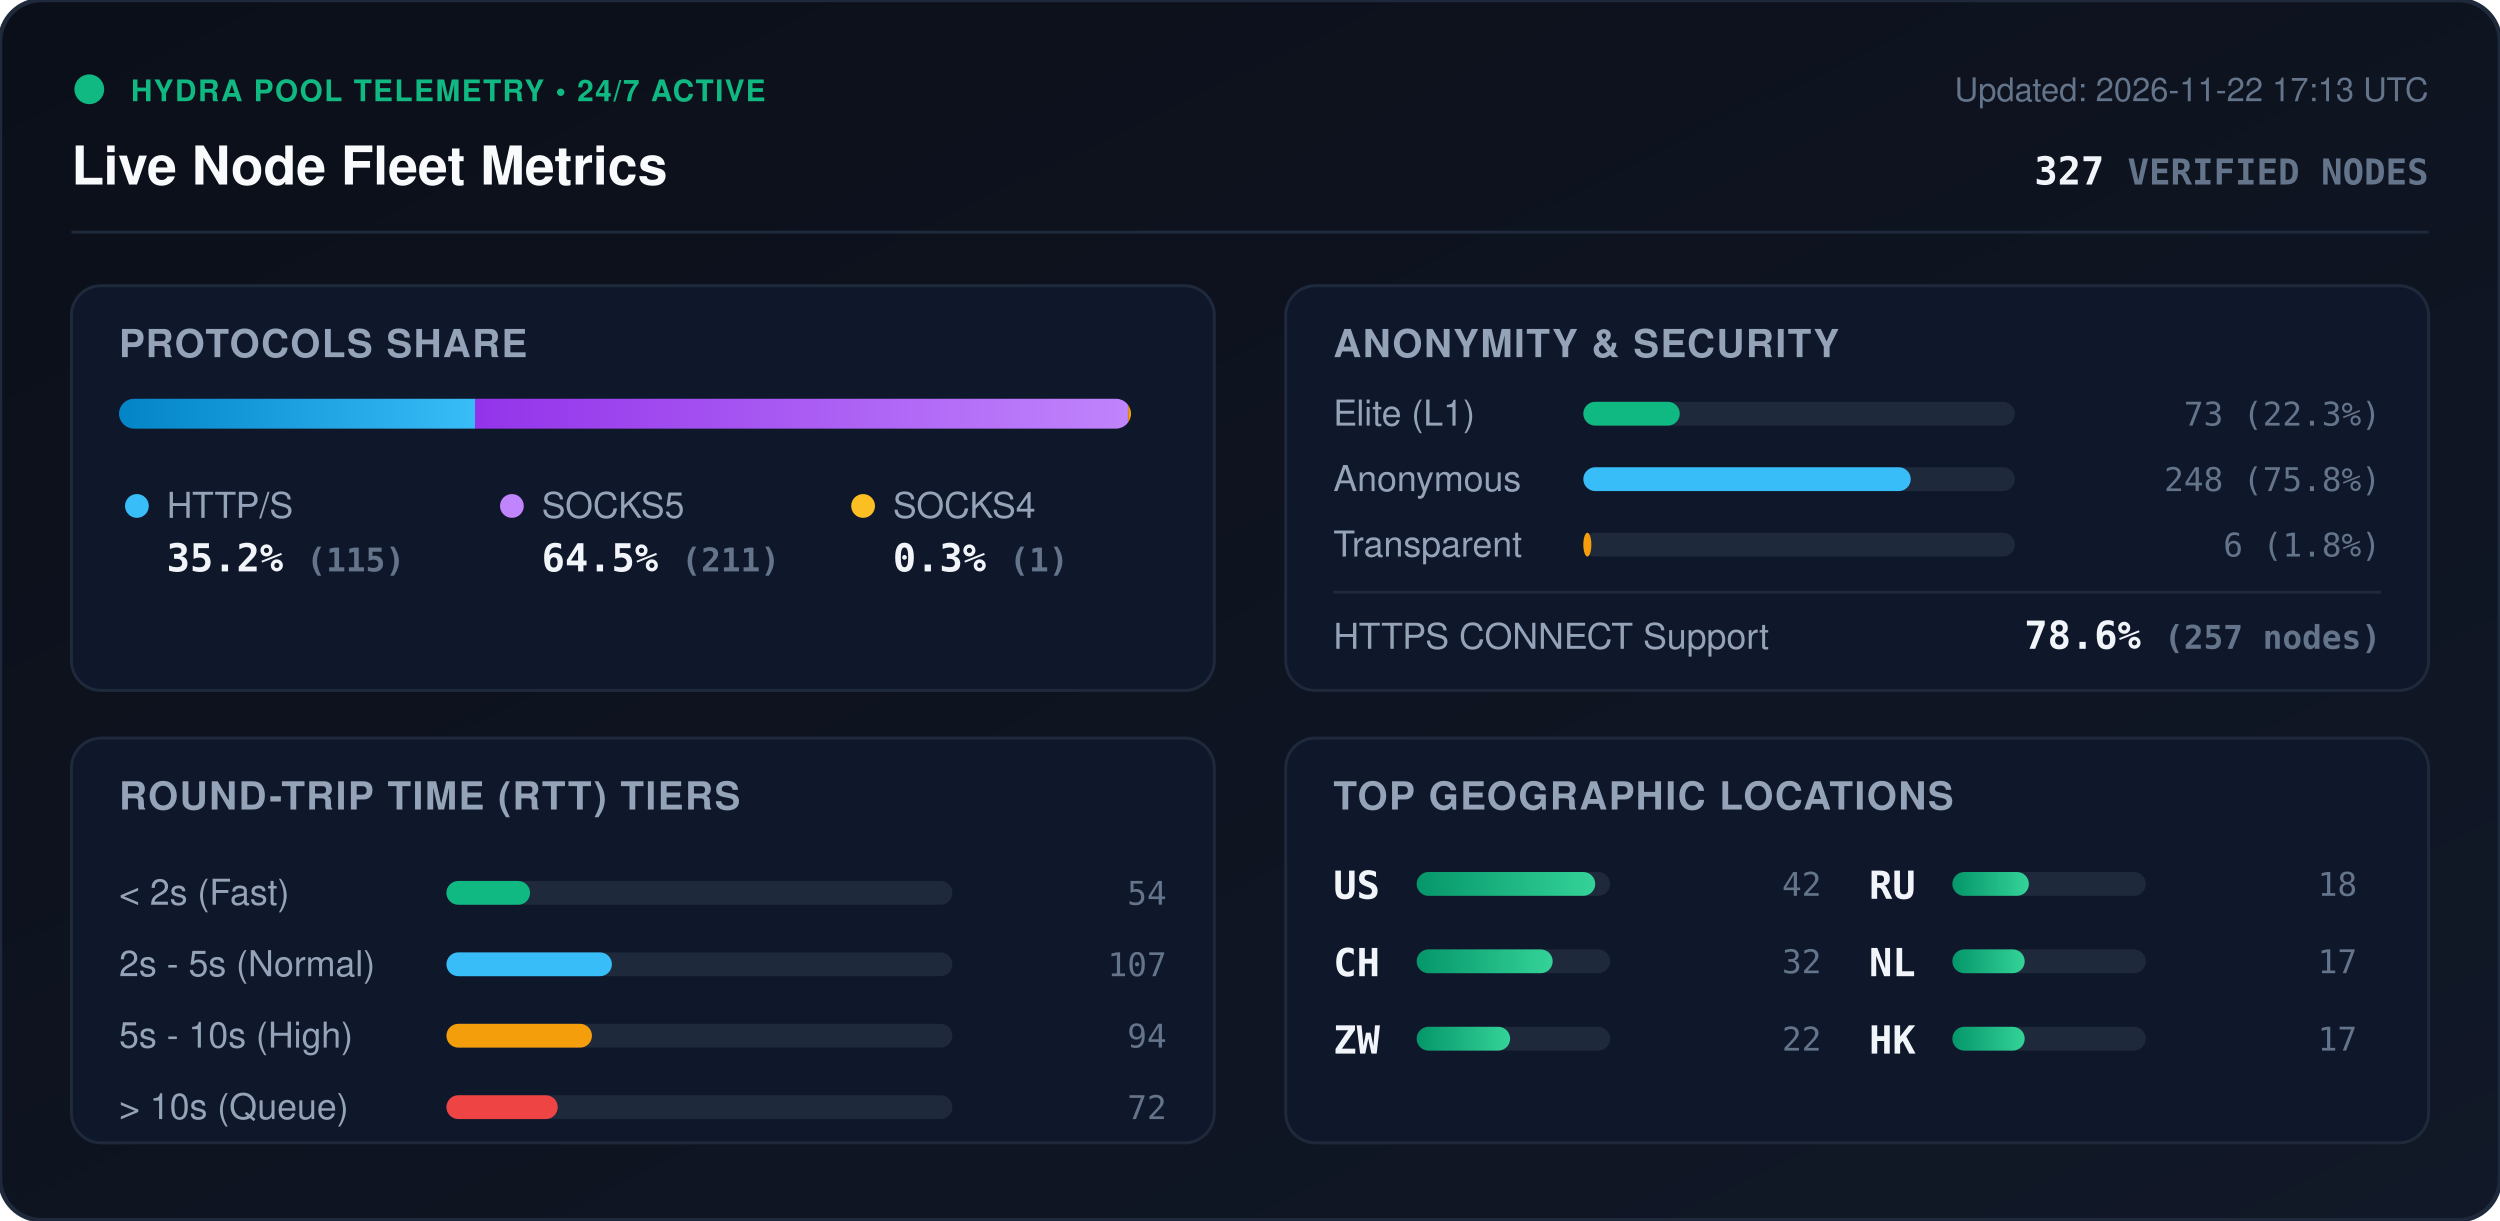
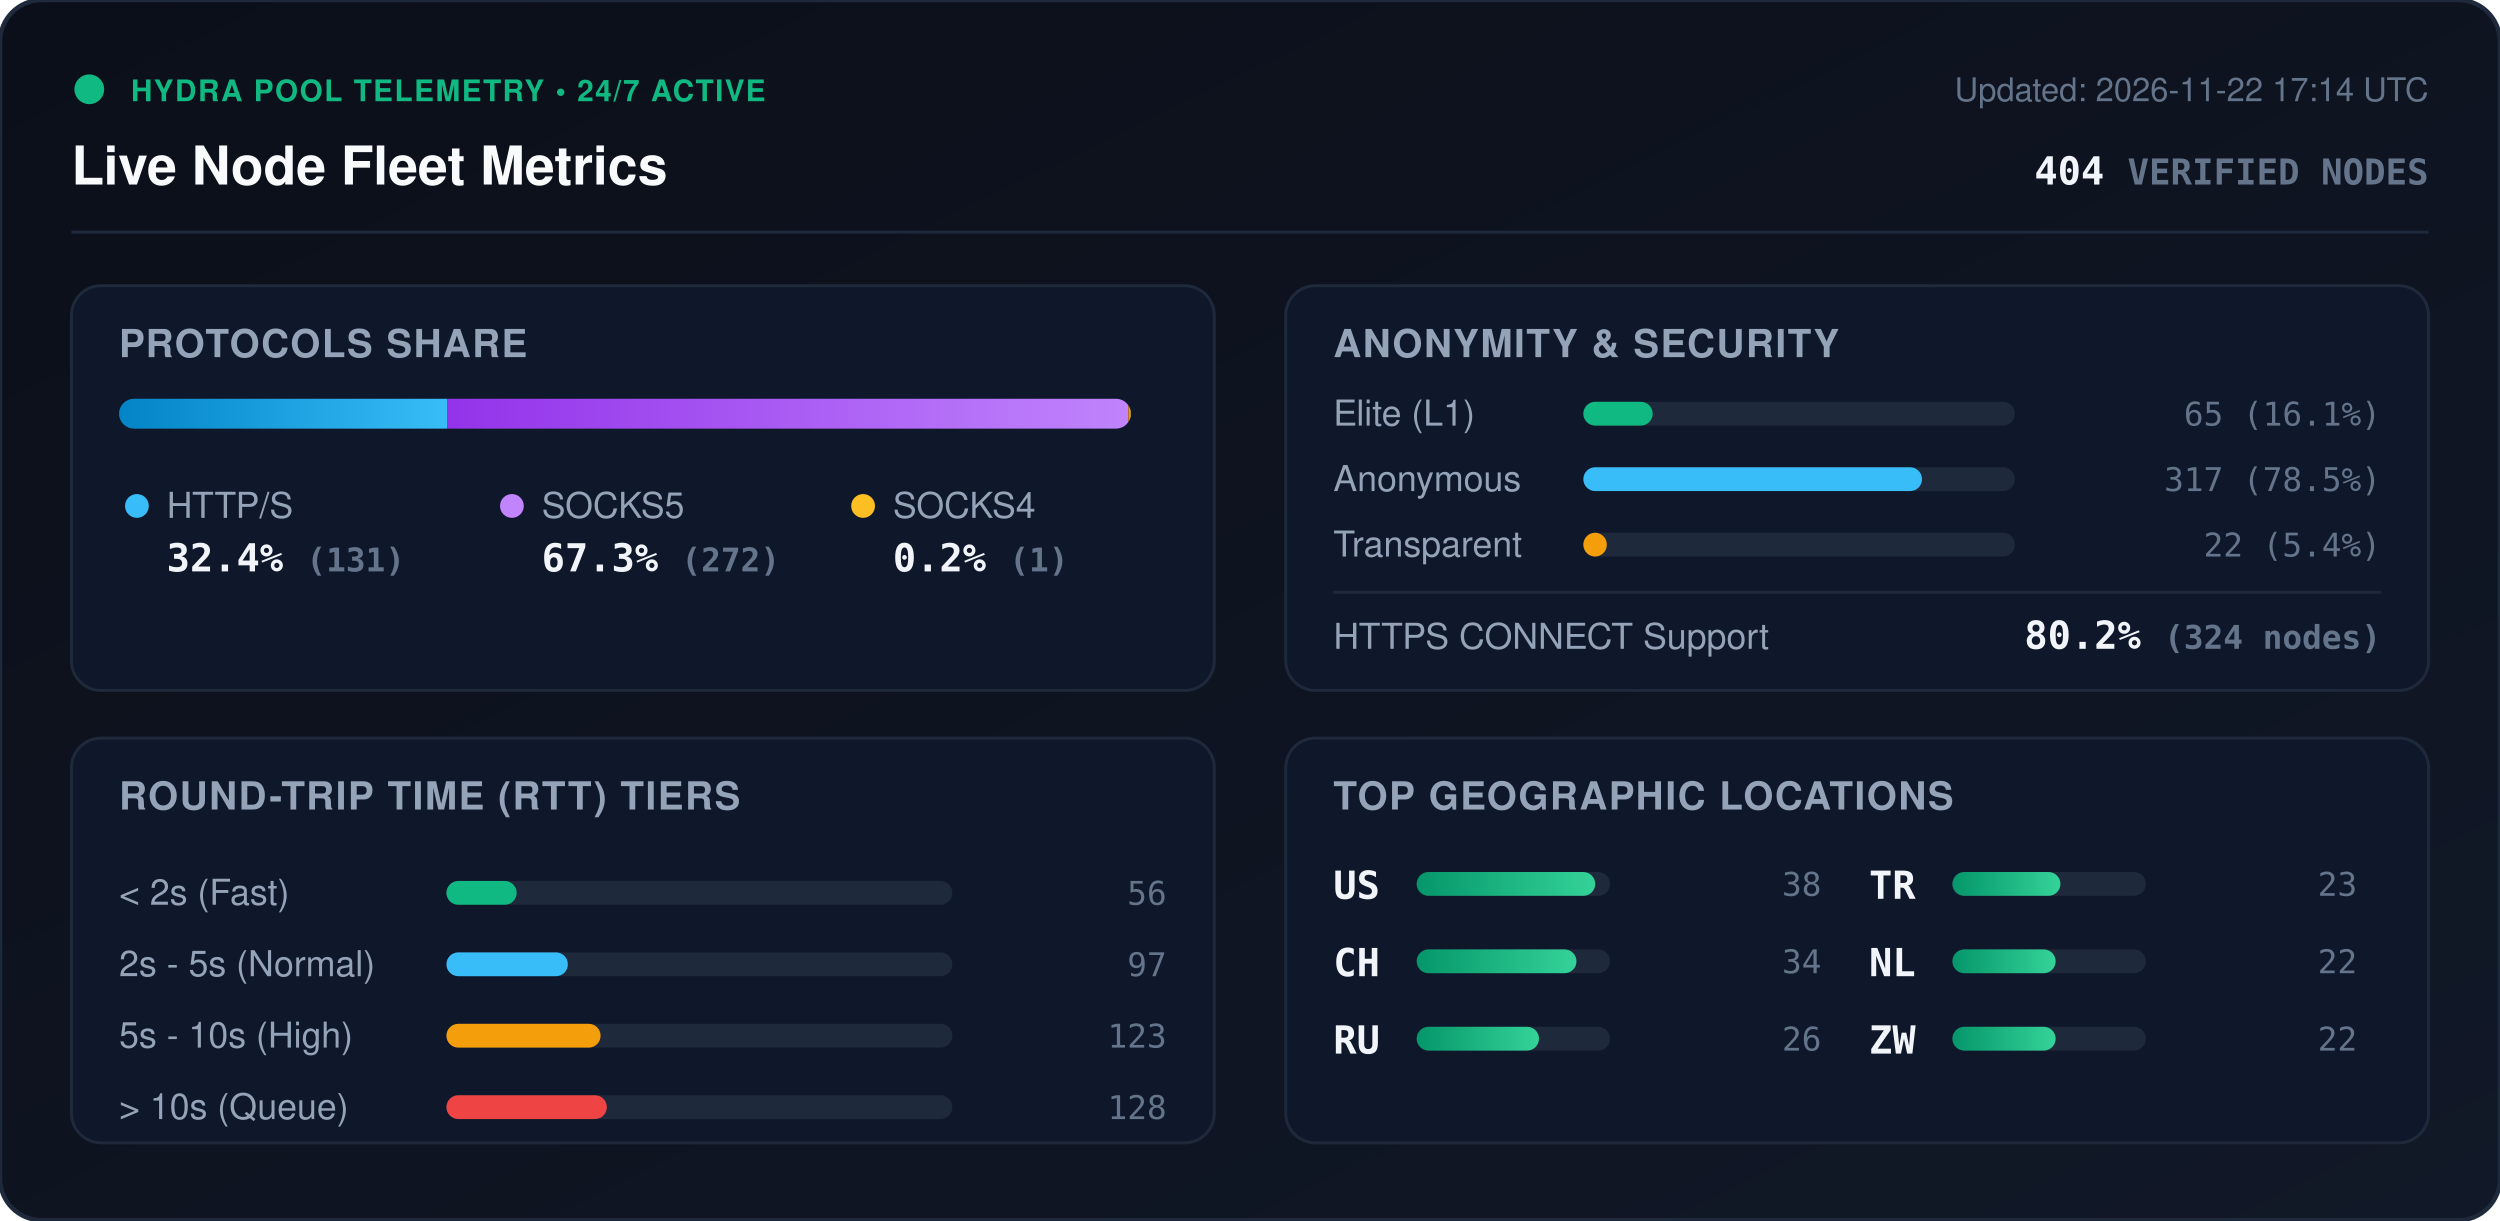
<svg xmlns="http://www.w3.org/2000/svg" viewBox="0 0 840 410" width="840" height="410" style="max-width: 100%; height: auto;">
  <defs>
    <linearGradient id="bg" x1="0%" y1="0%" x2="100%" y2="100%">
      <stop offset="0%" stop-color="#0b0f19" />
      <stop offset="100%" stop-color="#111827" />
    </linearGradient>
    <linearGradient id="bar-http" x1="0%" y1="0%" x2="100%" y2="0%">
      <stop offset="0%" stop-color="#0284c7" />
      <stop offset="100%" stop-color="#38bdf8" />
    </linearGradient>
    <linearGradient id="bar-socks5" x1="0%" y1="0%" x2="100%" y2="0%">
      <stop offset="0%" stop-color="#9333ea" />
      <stop offset="100%" stop-color="#c084fc" />
    </linearGradient>
    <linearGradient id="bar-socks4" x1="0%" y1="0%" x2="100%" y2="0%">
      <stop offset="0%" stop-color="#d97706" />
      <stop offset="100%" stop-color="#fbbf24" />
    </linearGradient>
    <linearGradient id="bar-green" x1="0%" y1="0%" x2="100%" y2="0%">
      <stop offset="0%" stop-color="#059669" />
      <stop offset="100%" stop-color="#34d399" />
    </linearGradient>
    <clipPath id="prog-track-clip">
      <rect width="340.0" height="10" rx="5" />
    </clipPath>
    <style>
      .title { font: 700 18px -apple-system, BlinkMacSystemFont, 'Segoe UI', Helvetica, Arial, sans-serif; fill: #f8fafc; }
      .sub { font: 500 11px -apple-system, BlinkMacSystemFont, 'Segoe UI', Helvetica, Arial, sans-serif; fill: #64748b; }
      .section-hdr { font: 600 13px -apple-system, BlinkMacSystemFont, 'Segoe UI', Helvetica, Arial, sans-serif; fill: #94a3b8; letter-spacing: 0.5px; }
      .metric-val { font: 700 13px -apple-system, BlinkMacSystemFont, 'Segoe UI', Helvetica, Arial, sans-serif; fill: #f1f5f9; }
      .metric-lbl { font: 500 12px -apple-system, BlinkMacSystemFont, 'Segoe UI', Helvetica, Arial, sans-serif; fill: #94a3b8; }
      .badge-txt { font: 700 10px -apple-system, BlinkMacSystemFont, 'Segoe UI', Helvetica, Arial, sans-serif; fill: #10b981; letter-spacing: 0.5px; }
      .mono { font-family: ui-monospace, SFMono-Regular, Menlo, Monaco, Consolas, monospace; }
      .pulse { animation: beacon 2s infinite ease-in-out; }
      @keyframes beacon { 0%, 100% { opacity: 1; } 50% { opacity: 0.35; } }
    </style>
  </defs>
  <rect width="840" height="410" rx="14" fill="url(#bg)" stroke="#1e293b" stroke-width="1.5" />
  <g transform="translate(24, 24)">
    <circle cx="6" cy="6" r="5" fill="#10b981" class="pulse" />
    <text x="20" y="10" class="badge-txt">HYDRA POOL TELEMETRY • 24/7 ACTIVE</text>
    <text x="0" y="38" class="title">Live Node Fleet Metrics</text>
-     <text x="792" y="10" text-anchor="end" class="sub">Updated: 2026-11-22 17:13 UTC</text>
-     <text x="792" y="38" text-anchor="end" class="metric-val mono" fill="#38bdf8">327 <tspan font-size="12" fill="#64748b">VERIFIED NODES</tspan>
+     <text x="792" y="10" text-anchor="end" class="sub">Updated: 2026-11-22 17:14 UTC</text>
+     <text x="792" y="38" text-anchor="end" class="metric-val mono" fill="#38bdf8">404 <tspan font-size="12" fill="#64748b">VERIFIED NODES</tspan>
    </text>
  </g>
  <line x1="24" y1="78" x2="816" y2="78" stroke="#1e293b" stroke-width="1" />
  <g transform="translate(24, 96)">
    <rect width="384" height="136" rx="10" fill="#0f172a" stroke="#1e293b" />
    <text x="16" y="24" class="section-hdr">PROTOCOLS SHARE</text>
    <g transform="translate(16, 38)">
      <rect width="340.0" height="10" rx="5" fill="#1e293b" />
      <g clip-path="url(#prog-track-clip)">
-         <rect x="0" width="119.6" height="10" fill="url(#bar-http)" />
-         <rect x="119.6" width="219.4" height="10" fill="url(#bar-socks5)" />
-         <rect x="339.0" width="1.0" height="10" fill="url(#bar-socks4)" />
+         <rect x="0" width="110.2" height="10" fill="url(#bar-http)" />
+         <rect x="110.2" width="228.9" height="10" fill="url(#bar-socks5)" />
+         <rect x="339.1" width="0.8" height="10" fill="url(#bar-socks4)" />
      </g>
    </g>
    <g transform="translate(16, 68)">
      <circle cx="6" cy="6" r="4" fill="#38bdf8" />
      <text x="16" y="10" class="metric-lbl">HTTP/S</text>
-       <text x="16" y="28" class="metric-val mono">35.2% <tspan font-size="11" fill="#64748b">(115)</tspan>
+       <text x="16" y="28" class="metric-val mono">32.4% <tspan font-size="11" fill="#64748b">(131)</tspan>
      </text>
      <circle cx="132" cy="6" r="4" fill="#c084fc" />
      <text x="142" y="10" class="metric-lbl">SOCKS5</text>
-       <text x="142" y="28" class="metric-val mono">64.5% <tspan font-size="11" fill="#64748b">(211)</tspan>
+       <text x="142" y="28" class="metric-val mono">67.3% <tspan font-size="11" fill="#64748b">(272)</tspan>
      </text>
      <circle cx="250" cy="6" r="4" fill="#fbbf24" />
      <text x="260" y="10" class="metric-lbl">SOCKS4</text>
-       <text x="260" y="28" class="metric-val mono">0.3% <tspan font-size="11" fill="#64748b">(1)</tspan>
+       <text x="260" y="28" class="metric-val mono">0.2% <tspan font-size="11" fill="#64748b">(1)</tspan>
      </text>
    </g>
  </g>
  <g transform="translate(432, 96)">
    <rect width="384" height="136" rx="10" fill="#0f172a" stroke="#1e293b" />
    <text x="16" y="24" class="section-hdr">ANONYMITY &amp; SECURITY</text>
    <text x="16" y="47" class="metric-lbl">Elite (L1)</text>
    <rect x="100" y="39" width="145.0" height="8" rx="4" fill="#1e293b" />
-     <rect x="100" y="39" width="32.4" height="8" rx="4" fill="#10b981" />
-     <text x="368" y="47" text-anchor="end" class="mono sub" fill="#e2e8f0">73 (22.3%)</text>
+     <rect x="100" y="39" width="23.3" height="8" rx="4" fill="#10b981" />
+     <text x="368" y="47" text-anchor="end" class="mono sub" fill="#e2e8f0">65 (16.1%)</text>
    <text x="16" y="69" class="metric-lbl">Anonymous</text>
    <rect x="100" y="61" width="145.0" height="8" rx="4" fill="#1e293b" />
-     <rect x="100" y="61" width="110.0" height="8" rx="4" fill="#38bdf8" />
-     <text x="368" y="69" text-anchor="end" class="mono sub" fill="#e2e8f0">248 (75.8%)</text>
+     <rect x="100" y="61" width="113.8" height="8" rx="4" fill="#38bdf8" />
+     <text x="368" y="69" text-anchor="end" class="mono sub" fill="#e2e8f0">317 (78.5%)</text>
    <text x="16" y="91" class="metric-lbl">Transparent</text>
    <rect x="100" y="83" width="145.0" height="8" rx="4" fill="#1e293b" />
-     <rect x="100" y="83" width="2.7" height="8" rx="4" fill="#f59e0b" />
-     <text x="368" y="91" text-anchor="end" class="mono sub" fill="#e2e8f0">6 (1.8%)</text>
+     <rect x="100" y="83" width="7.9" height="8" rx="4" fill="#f59e0b" />
+     <text x="368" y="91" text-anchor="end" class="mono sub" fill="#e2e8f0">22 (5.4%)</text>
    <line x1="16" y1="103" x2="368" y2="103" stroke="#1e293b" stroke-width="1" />
    <text x="16" y="122" class="metric-lbl">HTTPS CONNECT Support</text>
-     <text x="368" y="122" text-anchor="end" class="metric-val mono" fill="#34d399">78.6% <tspan font-size="11" fill="#64748b">(257 nodes)</tspan>
+     <text x="368" y="122" text-anchor="end" class="metric-val mono" fill="#34d399">80.2% <tspan font-size="11" fill="#64748b">(324 nodes)</tspan>
    </text>
  </g>
  <g transform="translate(24, 248)">
    <rect width="384" height="136" rx="10" fill="#0f172a" stroke="#1e293b" />
    <text x="16" y="24" class="section-hdr">ROUND-TRIP TIME (RTT) TIERS</text>
    <g transform="translate(16, 42)">
      <text x="0" y="14" class="metric-lbl">&lt; 2s (Fast)</text>
      <rect x="110" y="6" width="170" height="8" rx="4" fill="#1e293b" />
-       <rect x="110" y="6" width="28.1" height="8" rx="4" fill="#10b981" />
-       <text x="352" y="14" text-anchor="end" class="mono sub">54</text>
+       <rect x="110" y="6" width="23.6" height="8" rx="4" fill="#10b981" />
+       <text x="352" y="14" text-anchor="end" class="mono sub">56</text>
      <text x="0" y="38" class="metric-lbl">2s - 5s (Normal)</text>
      <rect x="110" y="30" width="170" height="8" rx="4" fill="#1e293b" />
-       <rect x="110" y="30" width="55.6" height="8" rx="4" fill="#38bdf8" />
-       <text x="352" y="38" text-anchor="end" class="mono sub">107</text>
+       <rect x="110" y="30" width="40.8" height="8" rx="4" fill="#38bdf8" />
+       <text x="352" y="38" text-anchor="end" class="mono sub">97</text>
      <text x="0" y="62" class="metric-lbl">5s - 10s (High)</text>
      <rect x="110" y="54" width="170" height="8" rx="4" fill="#1e293b" />
-       <rect x="110" y="54" width="48.9" height="8" rx="4" fill="#f59e0b" />
-       <text x="352" y="62" text-anchor="end" class="mono sub">94</text>
+       <rect x="110" y="54" width="51.8" height="8" rx="4" fill="#f59e0b" />
+       <text x="352" y="62" text-anchor="end" class="mono sub">123</text>
      <text x="0" y="86" class="metric-lbl">&gt; 10s (Queue)</text>
      <rect x="110" y="78" width="170" height="8" rx="4" fill="#1e293b" />
-       <rect x="110" y="78" width="37.4" height="8" rx="4" fill="#ef4444" />
-       <text x="352" y="86" text-anchor="end" class="mono sub">72</text>
+       <rect x="110" y="78" width="53.9" height="8" rx="4" fill="#ef4444" />
+       <text x="352" y="86" text-anchor="end" class="mono sub">128</text>
    </g>
  </g>
  <g transform="translate(432, 248)">
    <rect width="384" height="136" rx="10" fill="#0f172a" stroke="#1e293b" />
    <text x="16" y="24" class="section-hdr">TOP GEOGRAPHIC LOCATIONS</text>
    <g transform="translate(16, 42)">
      <g transform="translate(0, 0)">
        <text x="0" y="12" class="mono metric-val" font-size="12">US</text>
        <rect x="28" y="3" width="65" height="8" rx="4" fill="#1e293b" />
        <rect x="28" y="3" width="60.0" height="8" rx="4" fill="url(#bar-green)" />
-         <text x="164" y="11" text-anchor="end" class="mono sub">42</text>
+         <text x="164" y="11" text-anchor="end" class="mono sub">38</text>
      </g>
      <g transform="translate(0, 26)">
        <text x="0" y="12" class="mono metric-val" font-size="12">CH</text>
        <rect x="28" y="3" width="65" height="8" rx="4" fill="#1e293b" />
-         <rect x="28" y="3" width="45.7" height="8" rx="4" fill="url(#bar-green)" />
-         <text x="164" y="11" text-anchor="end" class="mono sub">32</text>
+         <rect x="28" y="3" width="53.7" height="8" rx="4" fill="url(#bar-green)" />
+         <text x="164" y="11" text-anchor="end" class="mono sub">34</text>
      </g>
      <g transform="translate(0, 52)">
-         <text x="0" y="12" class="mono metric-val" font-size="12">ZW</text>
+         <text x="0" y="12" class="mono metric-val" font-size="12">RU</text>
        <rect x="28" y="3" width="65" height="8" rx="4" fill="#1e293b" />
-         <rect x="28" y="3" width="31.4" height="8" rx="4" fill="url(#bar-green)" />
-         <text x="164" y="11" text-anchor="end" class="mono sub">22</text>
+         <rect x="28" y="3" width="41.1" height="8" rx="4" fill="url(#bar-green)" />
+         <text x="164" y="11" text-anchor="end" class="mono sub">26</text>
      </g>
      <g transform="translate(180, 0)">
-         <text x="0" y="12" class="mono metric-val" font-size="12">RU</text>
+         <text x="0" y="12" class="mono metric-val" font-size="12">TR</text>
        <rect x="28" y="3" width="65" height="8" rx="4" fill="#1e293b" />
-         <rect x="28" y="3" width="25.7" height="8" rx="4" fill="url(#bar-green)" />
-         <text x="164" y="11" text-anchor="end" class="mono sub">18</text>
+         <rect x="28" y="3" width="36.3" height="8" rx="4" fill="url(#bar-green)" />
+         <text x="164" y="11" text-anchor="end" class="mono sub">23</text>
      </g>
      <g transform="translate(180, 26)">
        <text x="0" y="12" class="mono metric-val" font-size="12">NL</text>
        <rect x="28" y="3" width="65" height="8" rx="4" fill="#1e293b" />
-         <rect x="28" y="3" width="24.3" height="8" rx="4" fill="url(#bar-green)" />
-         <text x="164" y="11" text-anchor="end" class="mono sub">17</text>
+         <rect x="28" y="3" width="34.7" height="8" rx="4" fill="url(#bar-green)" />
+         <text x="164" y="11" text-anchor="end" class="mono sub">22</text>
      </g>
      <g transform="translate(180, 52)">
-         <text x="0" y="12" class="mono metric-val" font-size="12">HK</text>
+         <text x="0" y="12" class="mono metric-val" font-size="12">ZW</text>
        <rect x="28" y="3" width="65" height="8" rx="4" fill="#1e293b" />
-         <rect x="28" y="3" width="24.3" height="8" rx="4" fill="url(#bar-green)" />
-         <text x="164" y="11" text-anchor="end" class="mono sub">17</text>
+         <rect x="28" y="3" width="34.7" height="8" rx="4" fill="url(#bar-green)" />
+         <text x="164" y="11" text-anchor="end" class="mono sub">22</text>
      </g>
    </g>
  </g>
</svg>
